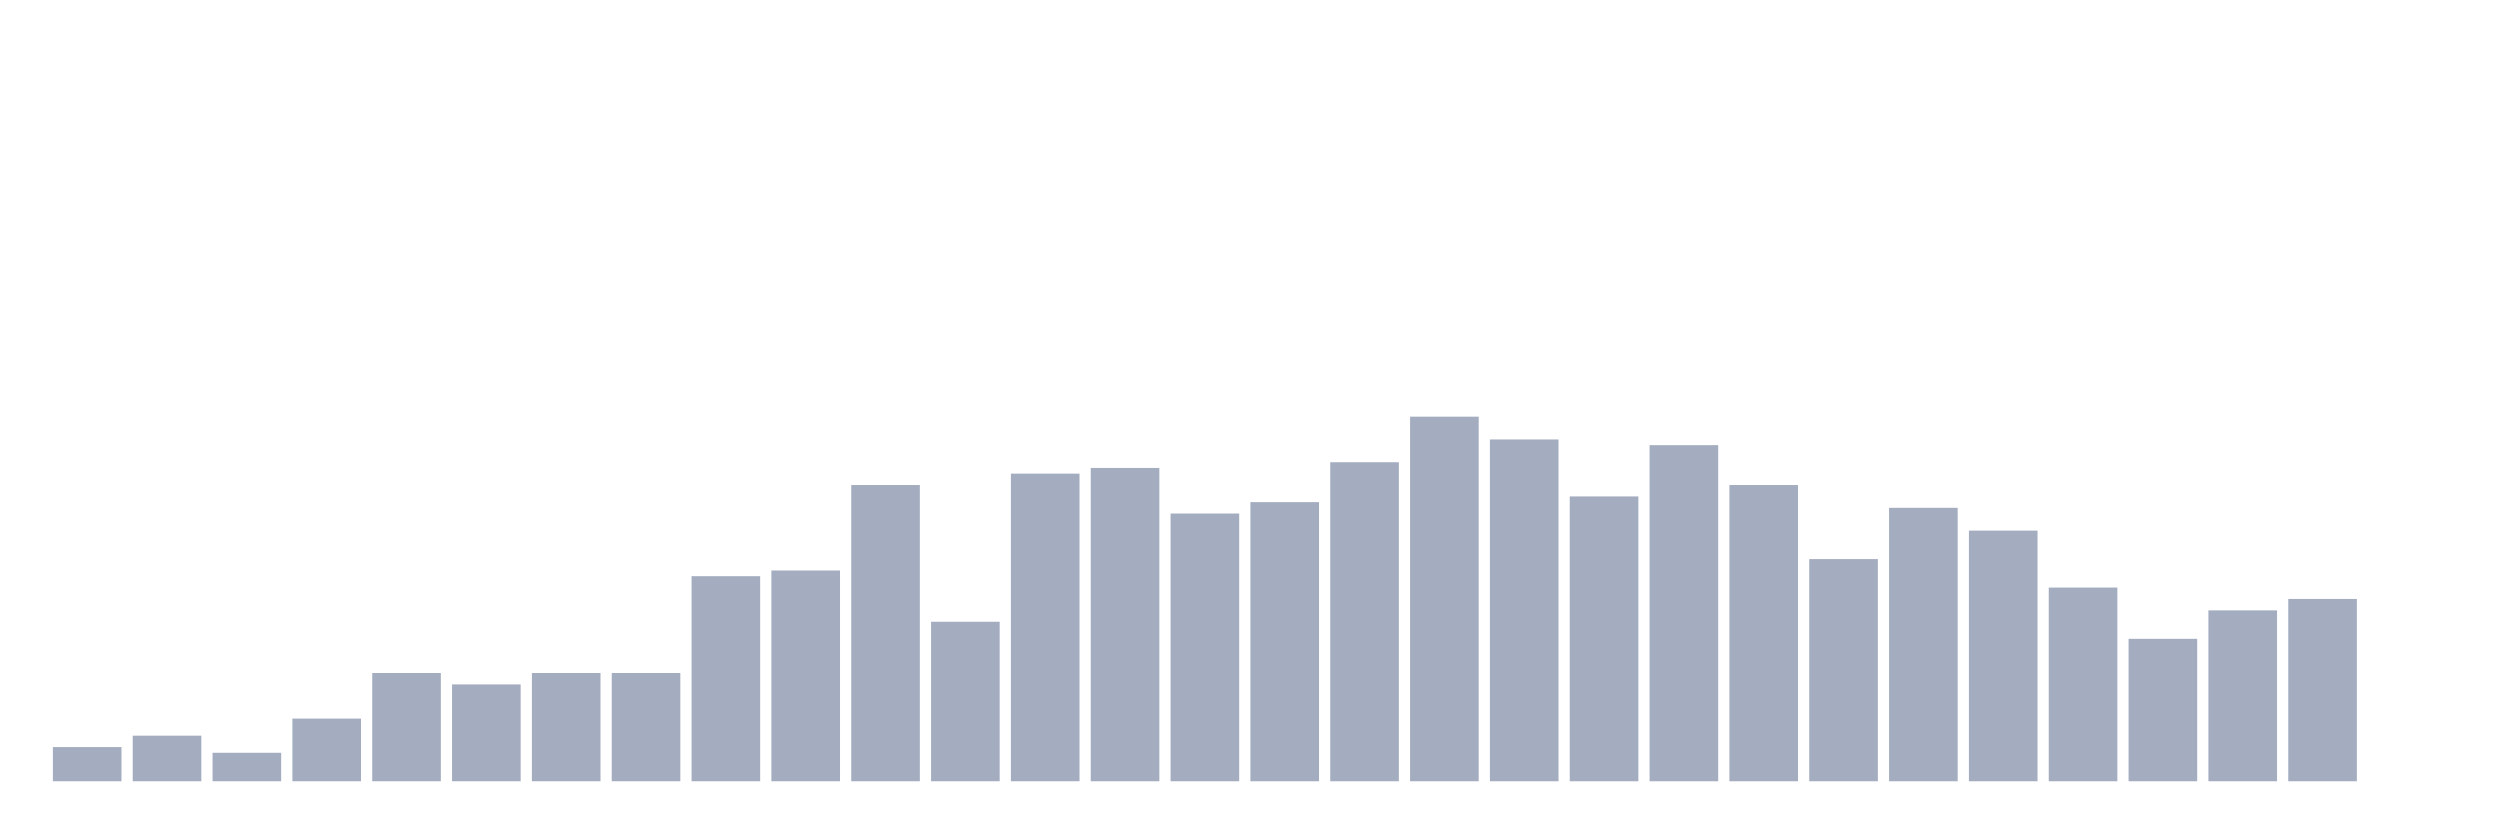
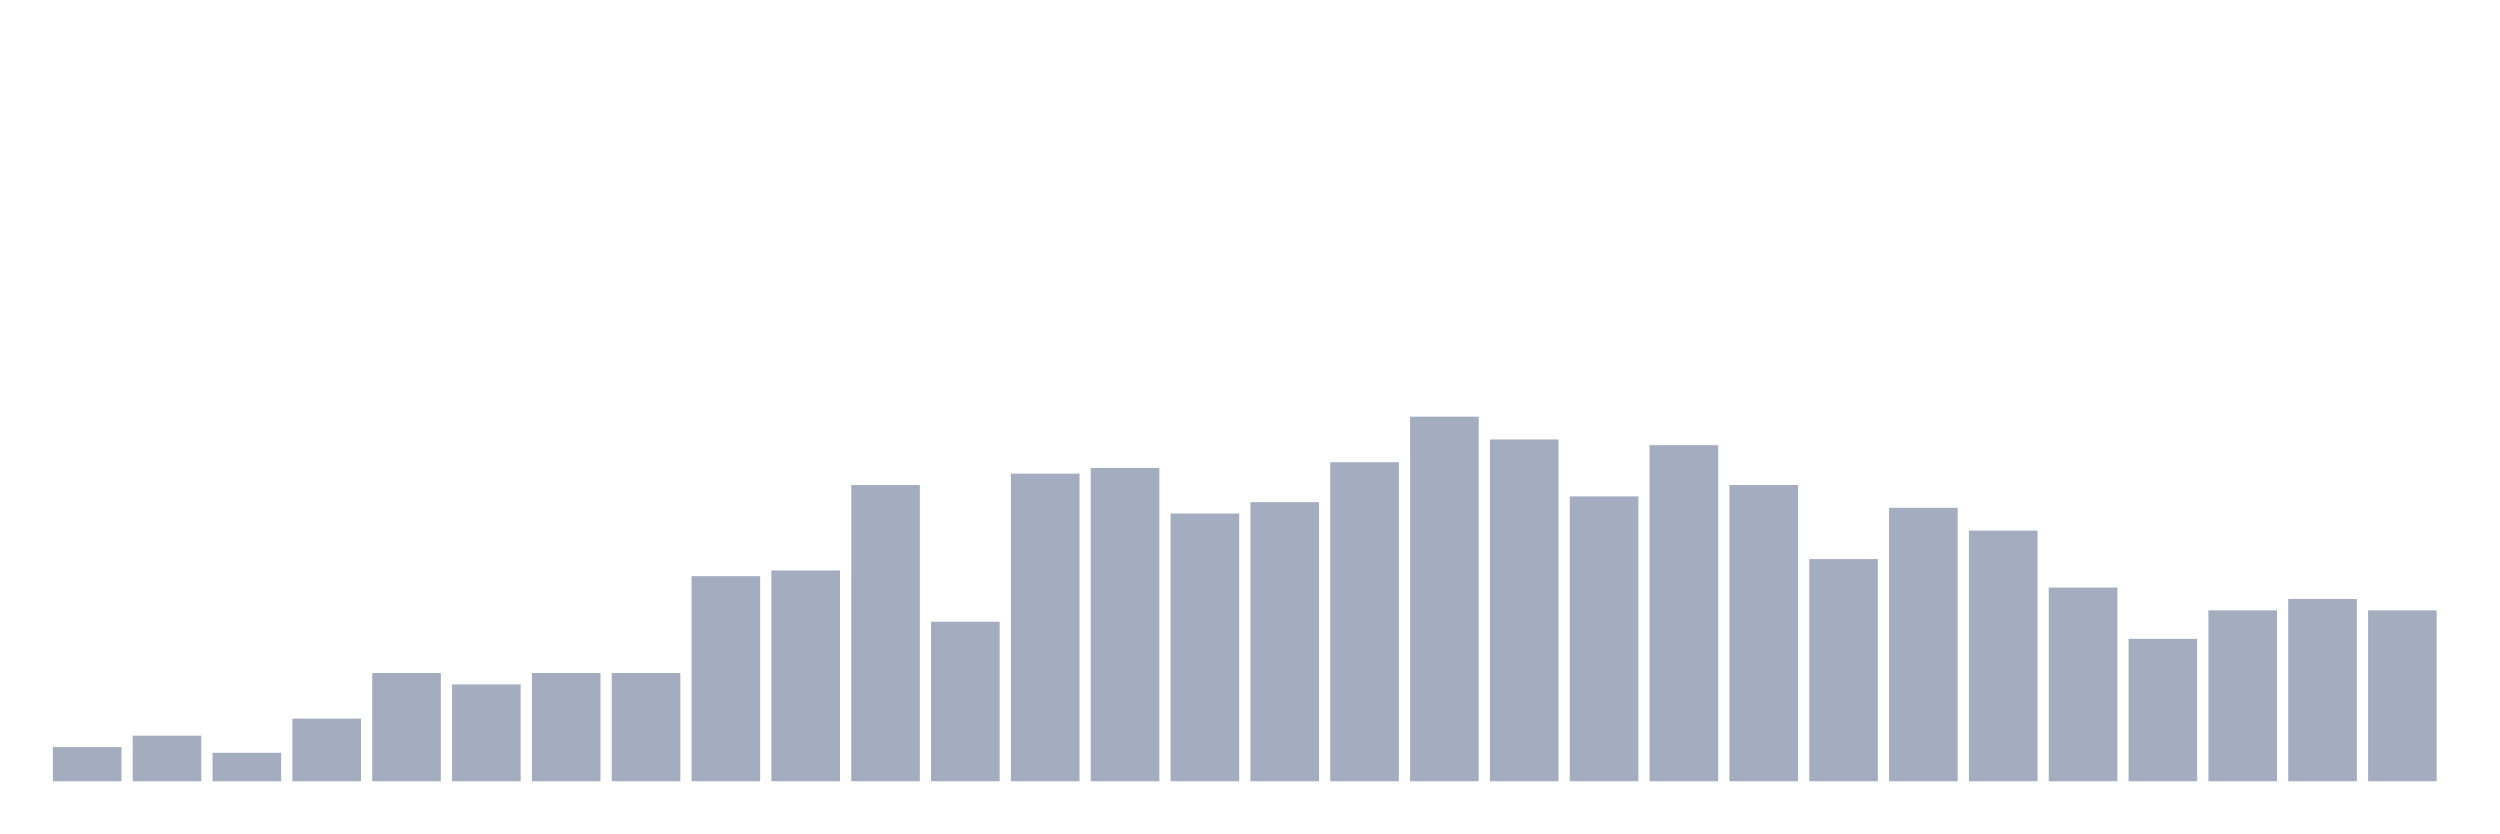
<svg xmlns="http://www.w3.org/2000/svg" viewBox="0 0 480 160">
  <g transform="translate(10,10)">
    <rect class="bar" x="0.153" width="13.175" y="133.438" height="6.562" fill="rgb(164,173,192)" />
    <rect class="bar" x="15.482" width="13.175" y="131.25" height="8.75" fill="rgb(164,173,192)" />
    <rect class="bar" x="30.81" width="13.175" y="134.531" height="5.469" fill="rgb(164,173,192)" />
    <rect class="bar" x="46.138" width="13.175" y="127.969" height="12.031" fill="rgb(164,173,192)" />
    <rect class="bar" x="61.466" width="13.175" y="119.219" height="20.781" fill="rgb(164,173,192)" />
    <rect class="bar" x="76.794" width="13.175" y="121.406" height="18.594" fill="rgb(164,173,192)" />
    <rect class="bar" x="92.123" width="13.175" y="119.219" height="20.781" fill="rgb(164,173,192)" />
    <rect class="bar" x="107.451" width="13.175" y="119.219" height="20.781" fill="rgb(164,173,192)" />
    <rect class="bar" x="122.779" width="13.175" y="100.625" height="39.375" fill="rgb(164,173,192)" />
    <rect class="bar" x="138.107" width="13.175" y="99.531" height="40.469" fill="rgb(164,173,192)" />
    <rect class="bar" x="153.436" width="13.175" y="83.125" height="56.875" fill="rgb(164,173,192)" />
    <rect class="bar" x="168.764" width="13.175" y="109.375" height="30.625" fill="rgb(164,173,192)" />
    <rect class="bar" x="184.092" width="13.175" y="80.938" height="59.062" fill="rgb(164,173,192)" />
    <rect class="bar" x="199.42" width="13.175" y="79.844" height="60.156" fill="rgb(164,173,192)" />
    <rect class="bar" x="214.748" width="13.175" y="88.594" height="51.406" fill="rgb(164,173,192)" />
    <rect class="bar" x="230.077" width="13.175" y="86.406" height="53.594" fill="rgb(164,173,192)" />
    <rect class="bar" x="245.405" width="13.175" y="78.75" height="61.25" fill="rgb(164,173,192)" />
    <rect class="bar" x="260.733" width="13.175" y="70" height="70" fill="rgb(164,173,192)" />
    <rect class="bar" x="276.061" width="13.175" y="74.375" height="65.625" fill="rgb(164,173,192)" />
    <rect class="bar" x="291.39" width="13.175" y="85.312" height="54.688" fill="rgb(164,173,192)" />
    <rect class="bar" x="306.718" width="13.175" y="75.469" height="64.531" fill="rgb(164,173,192)" />
    <rect class="bar" x="322.046" width="13.175" y="83.125" height="56.875" fill="rgb(164,173,192)" />
    <rect class="bar" x="337.374" width="13.175" y="97.344" height="42.656" fill="rgb(164,173,192)" />
    <rect class="bar" x="352.702" width="13.175" y="87.5" height="52.5" fill="rgb(164,173,192)" />
    <rect class="bar" x="368.031" width="13.175" y="91.875" height="48.125" fill="rgb(164,173,192)" />
    <rect class="bar" x="383.359" width="13.175" y="102.812" height="37.188" fill="rgb(164,173,192)" />
    <rect class="bar" x="398.687" width="13.175" y="112.656" height="27.344" fill="rgb(164,173,192)" />
    <rect class="bar" x="414.015" width="13.175" y="107.188" height="32.812" fill="rgb(164,173,192)" />
    <rect class="bar" x="429.344" width="13.175" y="105" height="35" fill="rgb(164,173,192)" />
-     <rect class="bar" x="444.672" width="13.175" y="140" height="0" fill="rgb(164,173,192)" />
+     <rect class="bar" x="444.672" width="13.175" y="107.188" height="32.812" fill="rgb(164,173,192)" />
  </g>
</svg>
